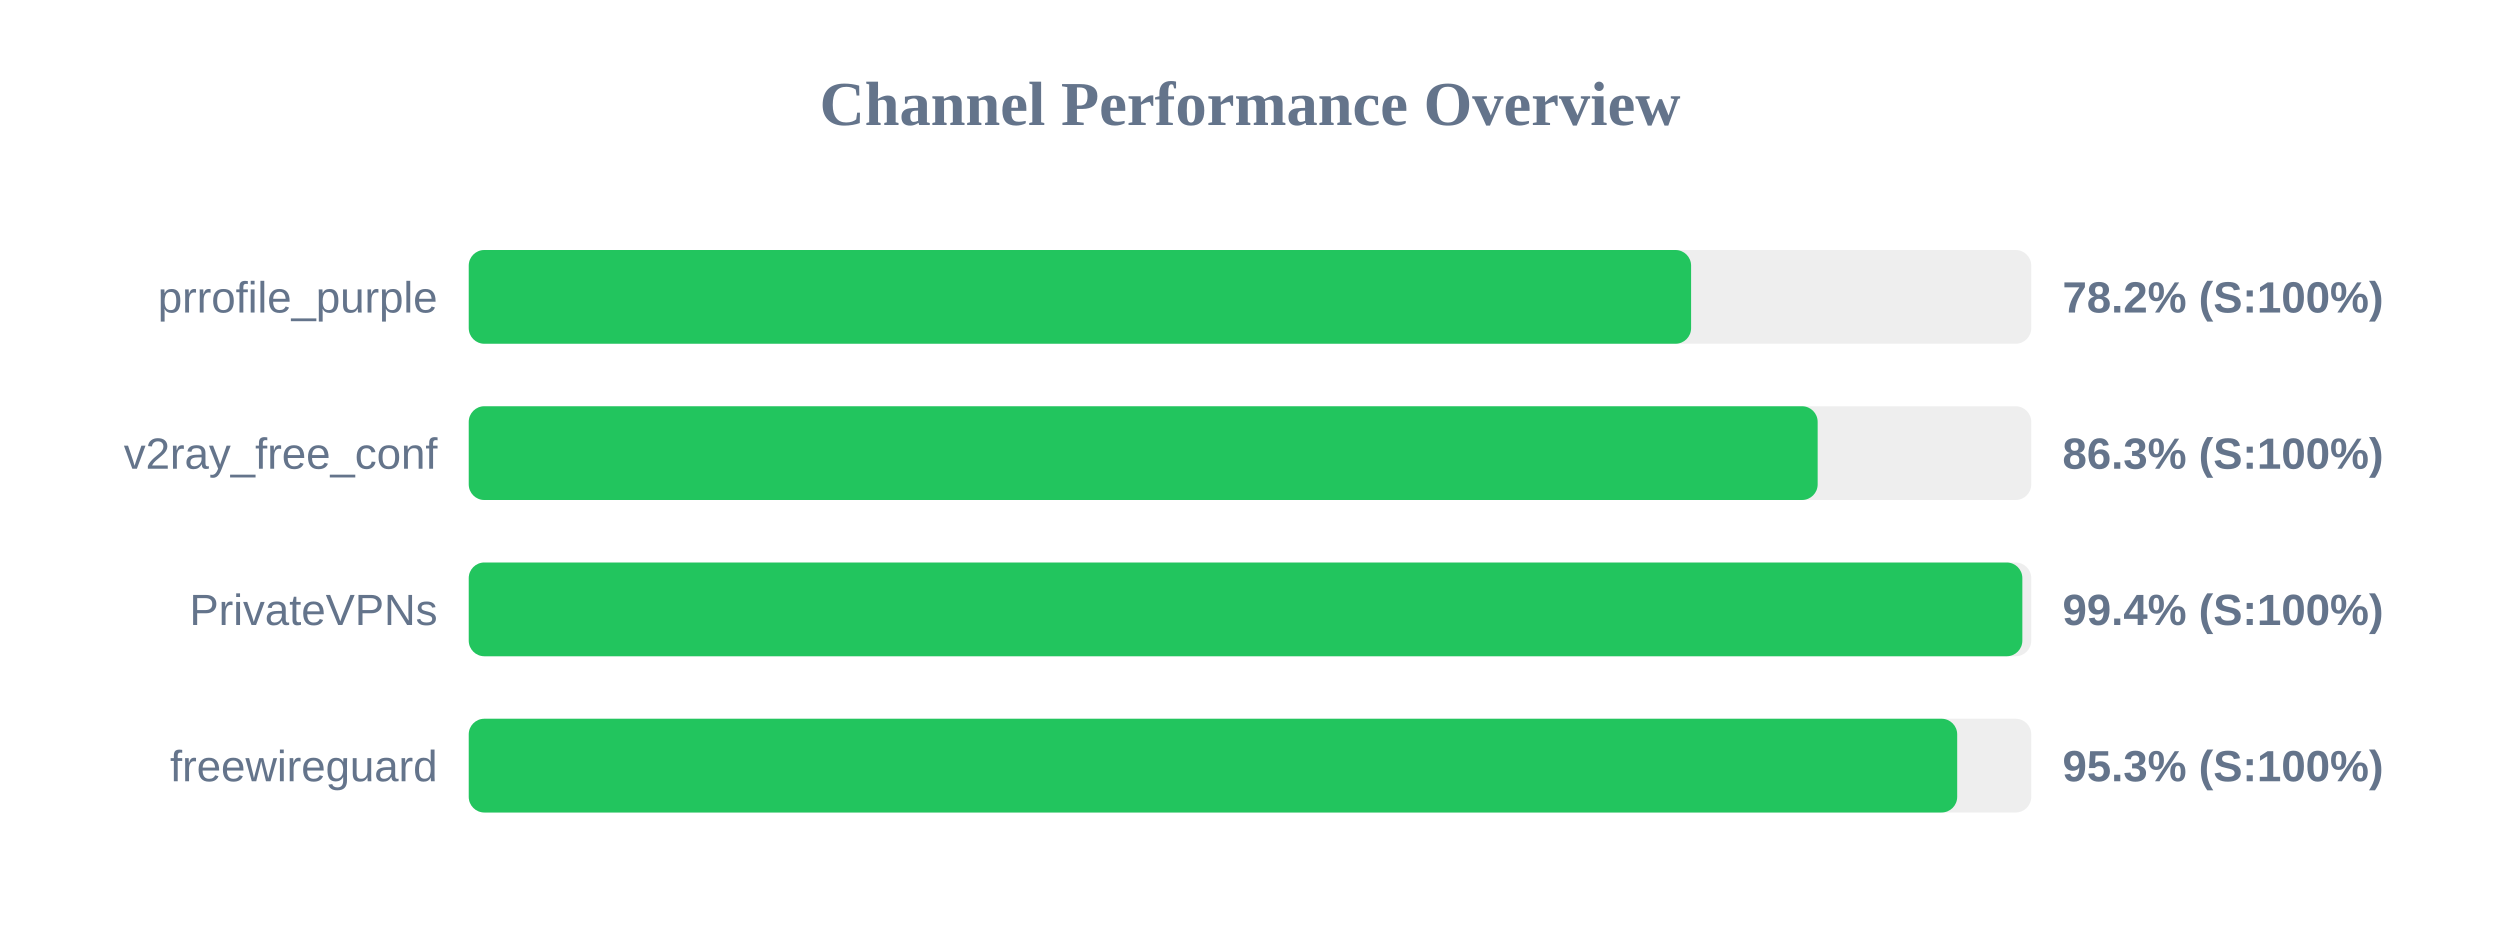
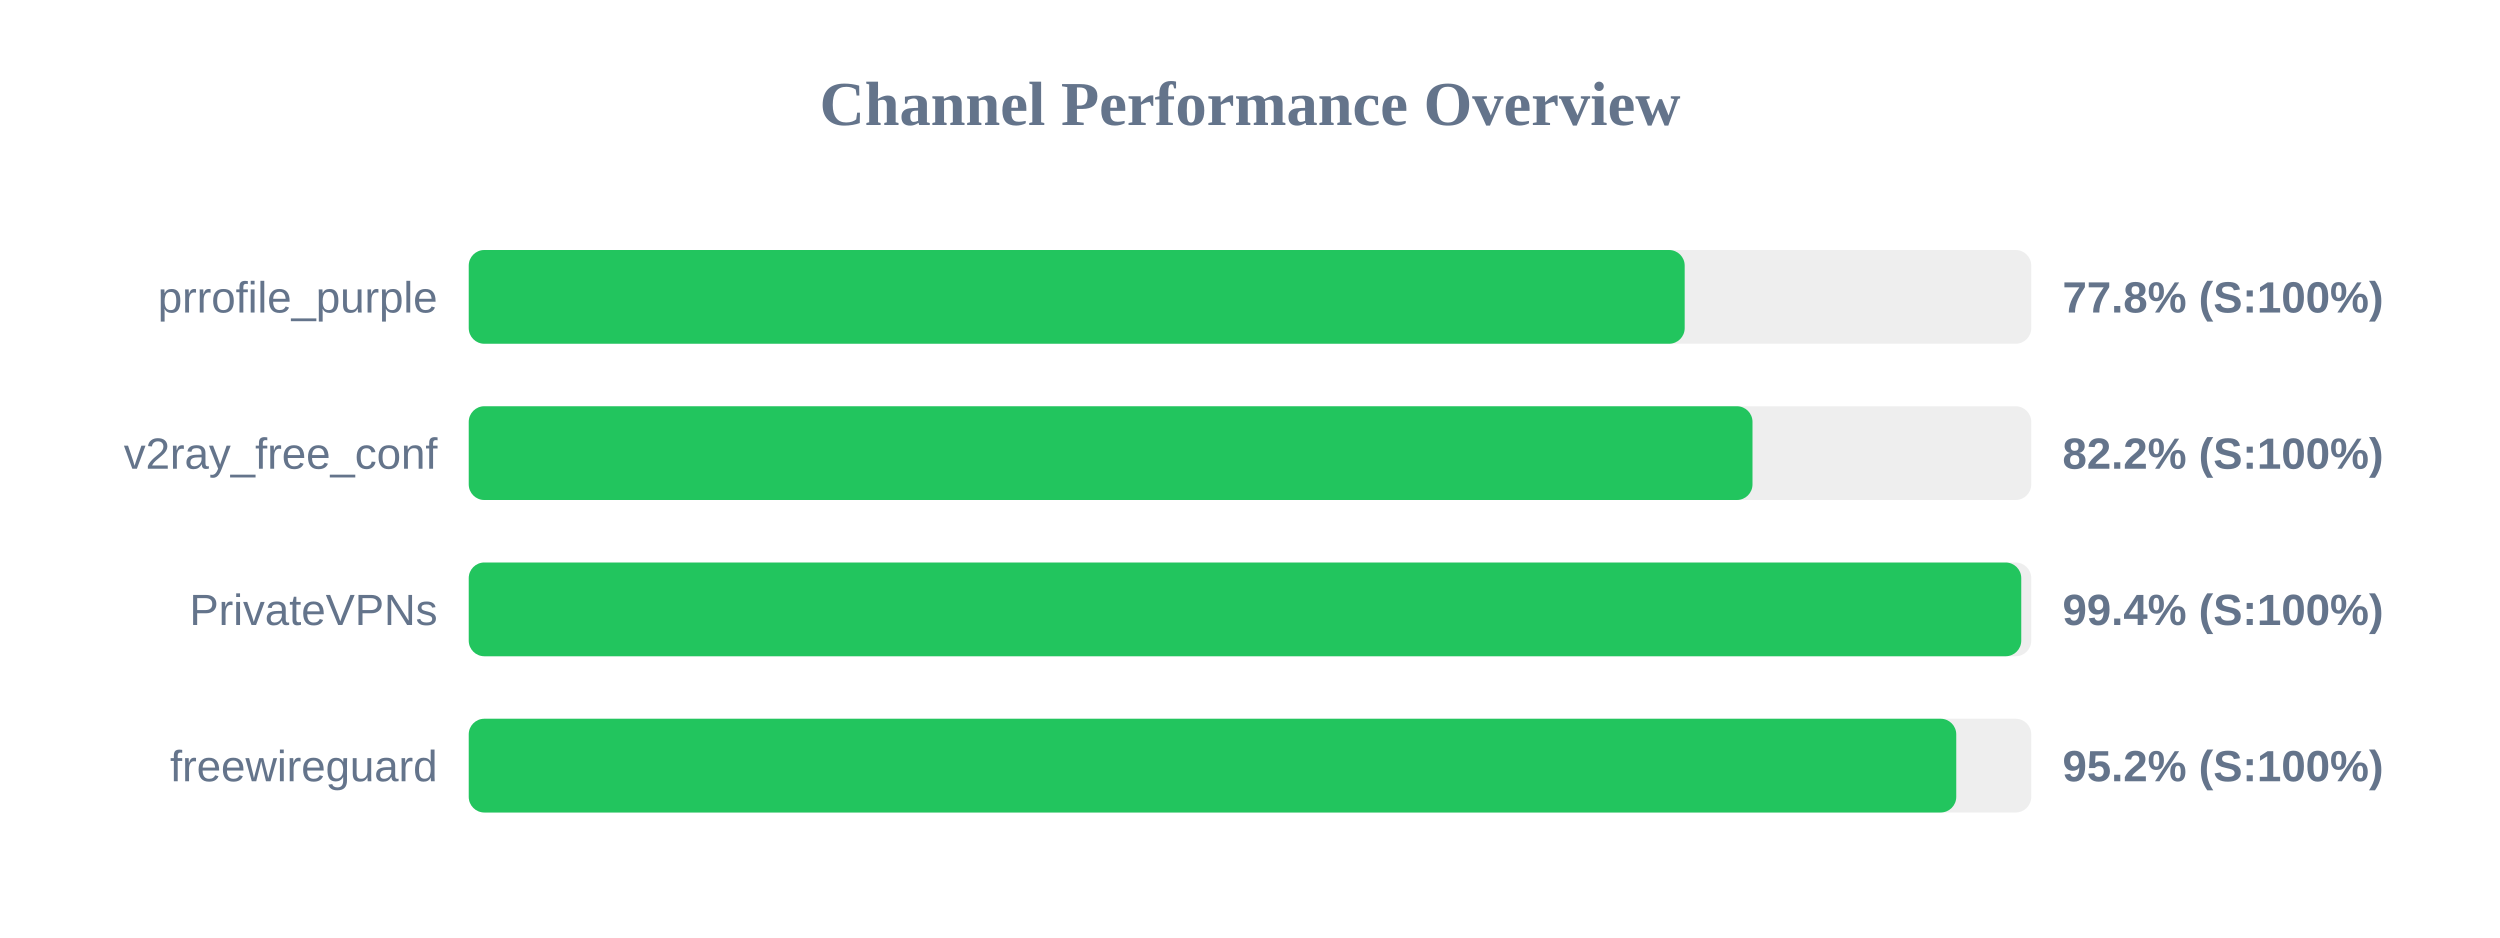
<svg xmlns="http://www.w3.org/2000/svg" width="800" height="300" version="1.1">
  <style>
        .row { font: 14px Arial; fill: #64748b; }
        .score { font: bold 14px Arial; fill: #64748b; }
    </style>
  <text x="400" y="40" text-anchor="middle" font-size="20px" font-weight="bold" fill="#64748b">Channel Performance Overview</text>
  <rect x="150" y="80" width="500" height="30" fill="#eee" rx="5" />
-   <rect x="150" y="80" width="391.15" height="30" fill="#22c55e" rx="5" />
+   <rect x="150" y="80" width="389.1" height="30" fill="#22c55e" rx="5" />
  <text x="140" y="100" text-anchor="end" class="row">prrofile_purple</text>
-   <text x="660" y="100" text-anchor="start" class="score">78.2% (S:100%)</text>
+   <text x="660" y="100" text-anchor="start" class="score">77.8% (S:100%)</text>
  <rect x="150" y="130" width="500" height="30" fill="#eee" rx="5" />
-   <rect x="150" y="130" width="431.65" height="30" fill="#22c55e" rx="5" />
+   <rect x="150" y="130" width="410.8" height="30" fill="#22c55e" rx="5" />
  <text x="140" y="150" text-anchor="end" class="row">v2ray_free_conf</text>
-   <text x="660" y="150" text-anchor="start" class="score">86.3% (S:100%)</text>
+   <text x="660" y="150" text-anchor="start" class="score">82.2% (S:100%)</text>
  <rect x="150" y="180" width="500" height="30" fill="#eee" rx="5" />
-   <rect x="150" y="180" width="497.15" height="30" fill="#22c55e" rx="5" />
+   <rect x="150" y="180" width="496.8" height="30" fill="#22c55e" rx="5" />
  <text x="140" y="200" text-anchor="end" class="row">PrivateVPNs</text>
  <text x="660" y="200" text-anchor="start" class="score">99.4% (S:100%)</text>
  <rect x="150" y="230" width="500" height="30" fill="#eee" rx="5" />
-   <rect x="150" y="230" width="476.3" height="30" fill="#22c55e" rx="5" />
+   <rect x="150" y="230" width="476.0" height="30" fill="#22c55e" rx="5" />
  <text x="140" y="250" text-anchor="end" class="row">freewireguard</text>
-   <text x="660" y="250" text-anchor="start" class="score">95.3% (S:100%)</text>
+   <text x="660" y="250" text-anchor="start" class="score">95.2% (S:100%)</text>
</svg>
